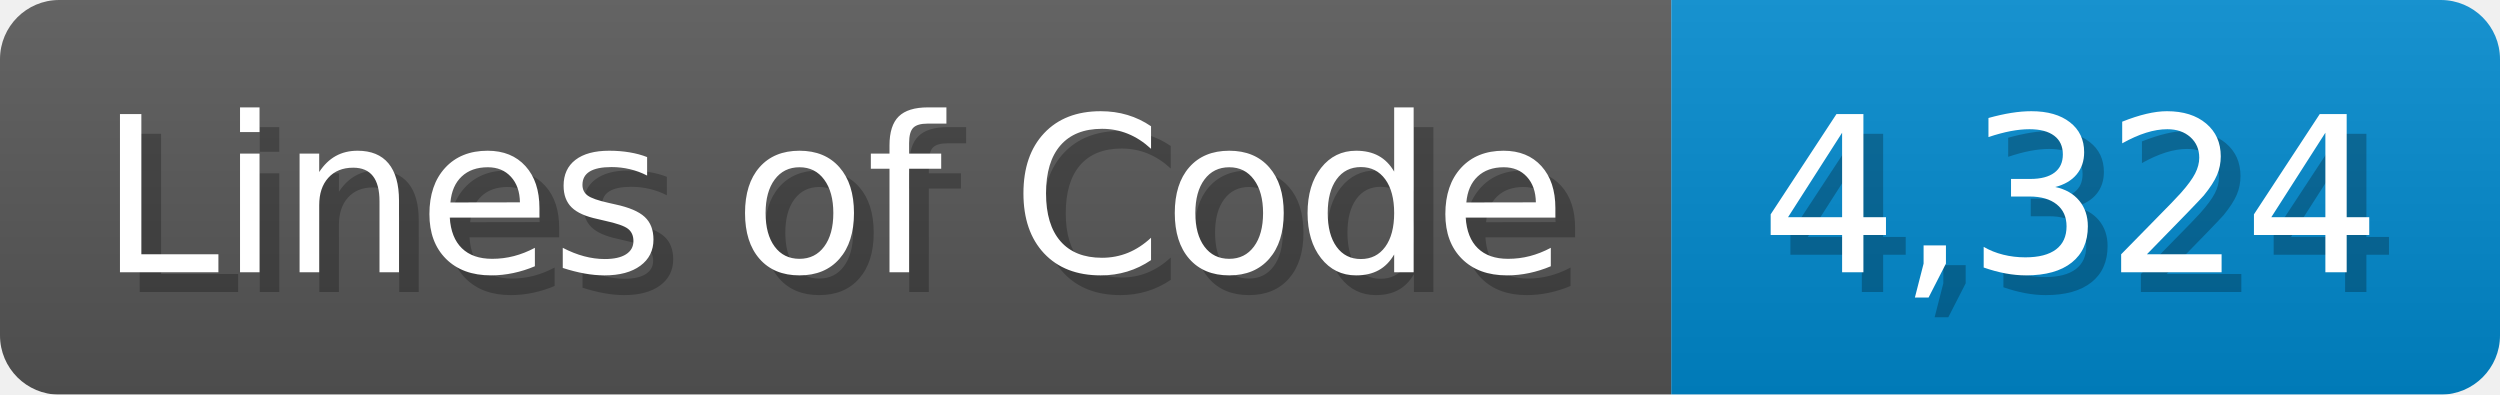
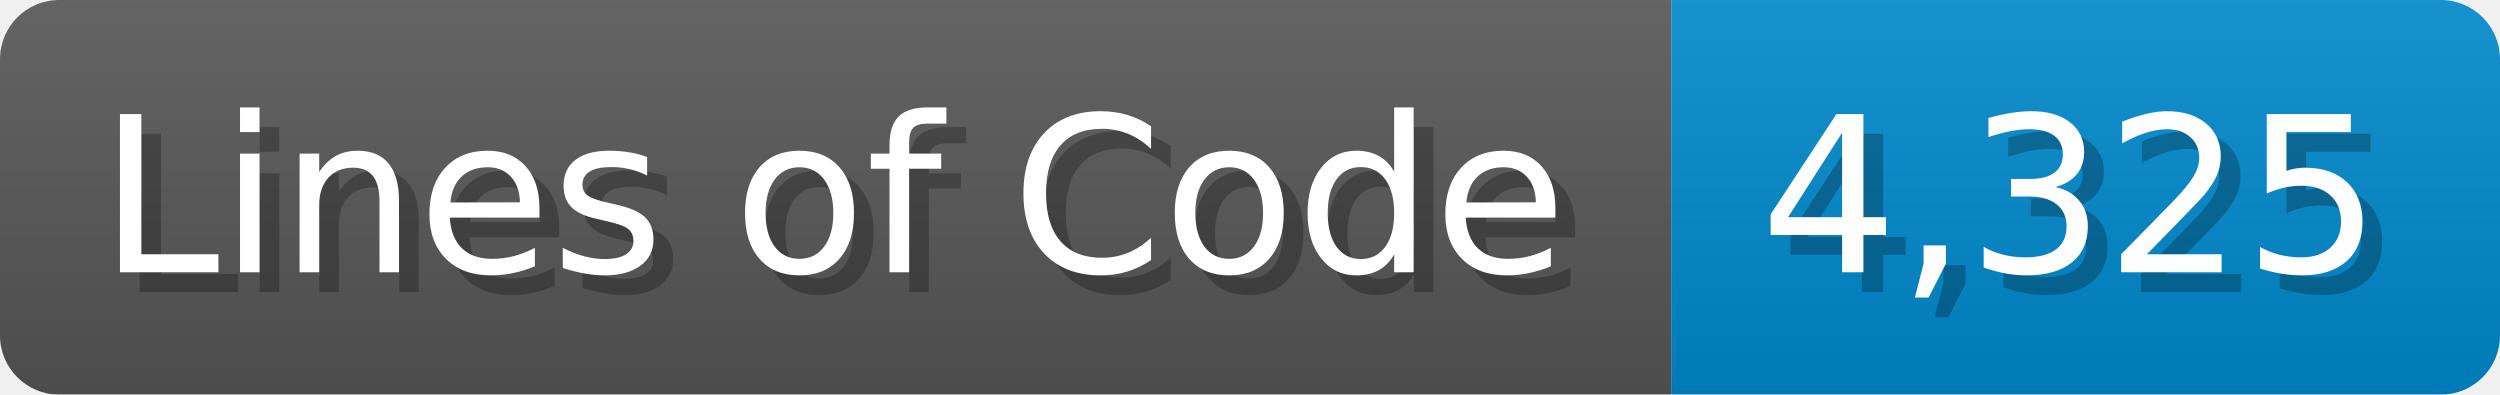
<svg xmlns="http://www.w3.org/2000/svg" width="126.7" height="20" viewBox="0 0 1267 200">
  <linearGradient id="a" x2="0" y2="100%">
    <stop offset="0" stop-opacity=".1" stop-color="#EEE" />
    <stop offset="1" stop-opacity=".1" />
  </linearGradient>
  <mask id="m">
    <rect width="1267" height="200" rx="30" fill="#FFF" />
  </mask>
  <g mask="url(#m)">
    <rect width="847" height="200" fill="#555" />
    <rect width="420" height="200" fill="#08C" x="847" />
    <rect width="1267" height="200" fill="url(#a)" />
  </g>
  <g fill="#fff" text-anchor="start" font-family="Verdana,DejaVu Sans,sans-serif" font-size="110">
    <text x="60" y="148" textLength="747" fill="#000" opacity="0.25">Lines of Code</text>
    <text x="50" y="138" textLength="747">Lines of Code</text>
-     <text x="902" y="148" textLength="320" fill="#000" opacity="0.25">4,324</text>
-     <text x="892" y="138" textLength="320">4,324</text>
+     <text x="902" y="148" textLength="320" fill="#000" opacity="0.25">4,325</text>
+     <text x="892" y="138" textLength="320">4,325</text>
  </g>
</svg>
